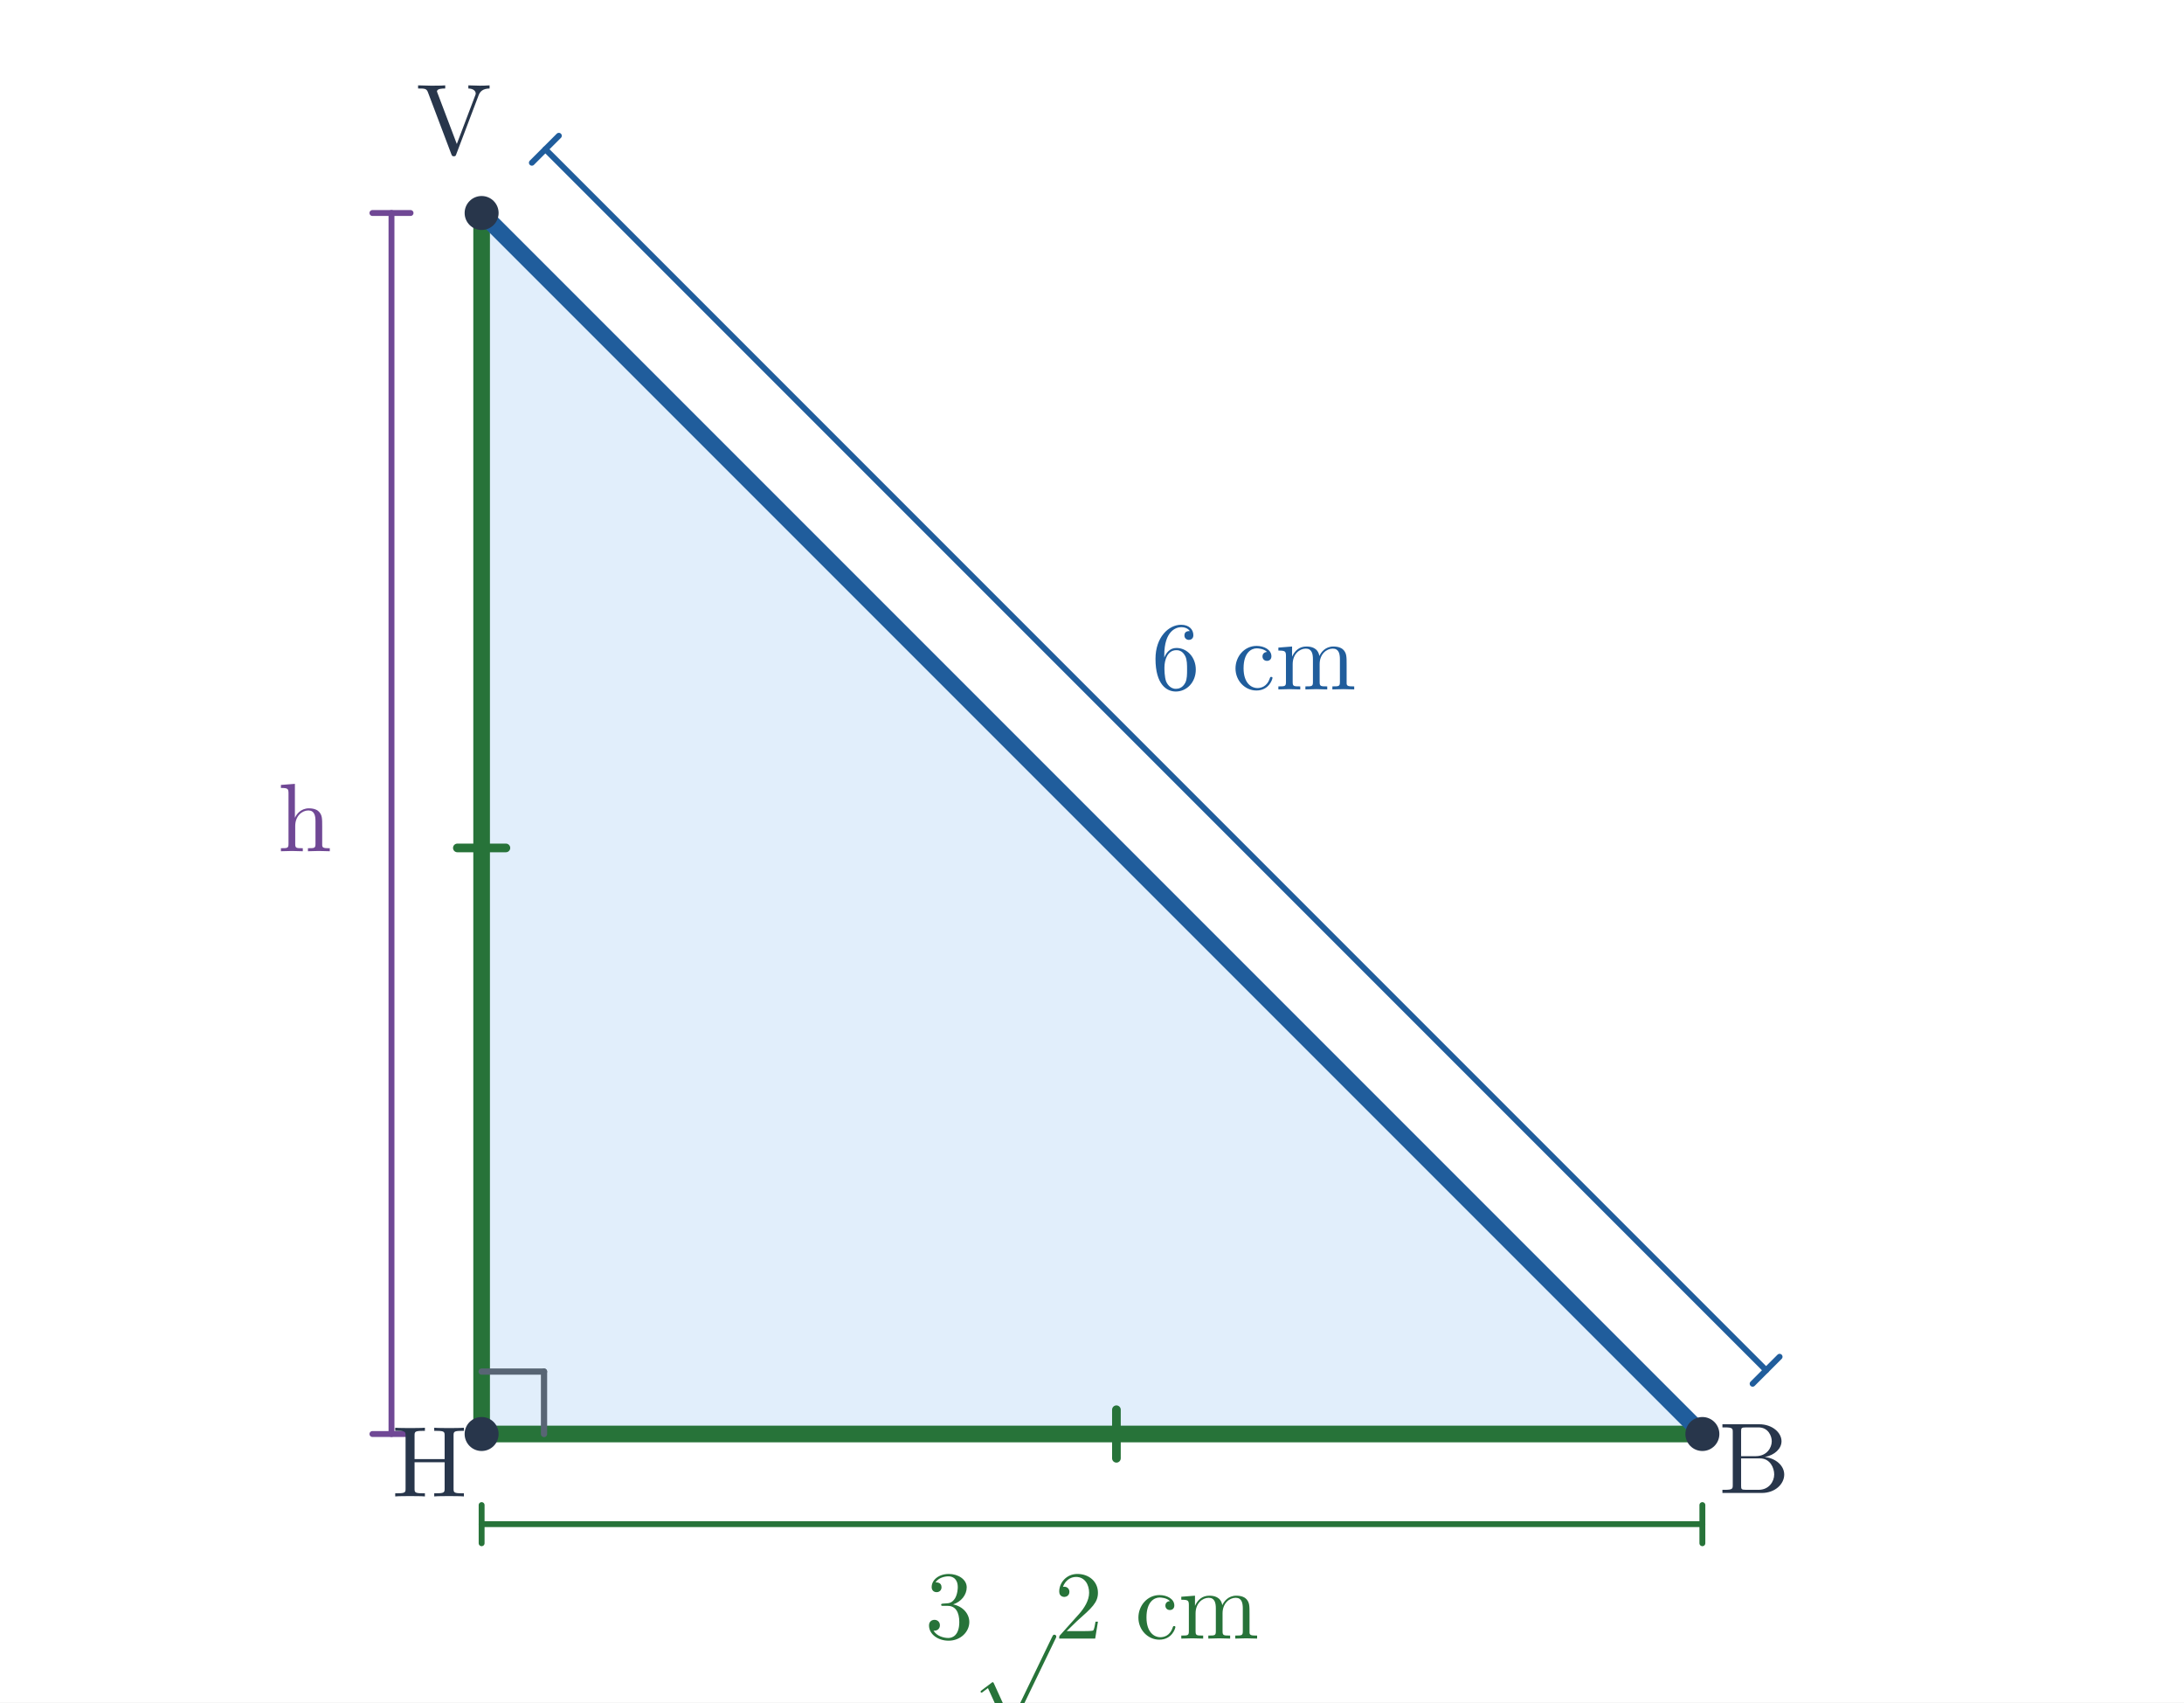
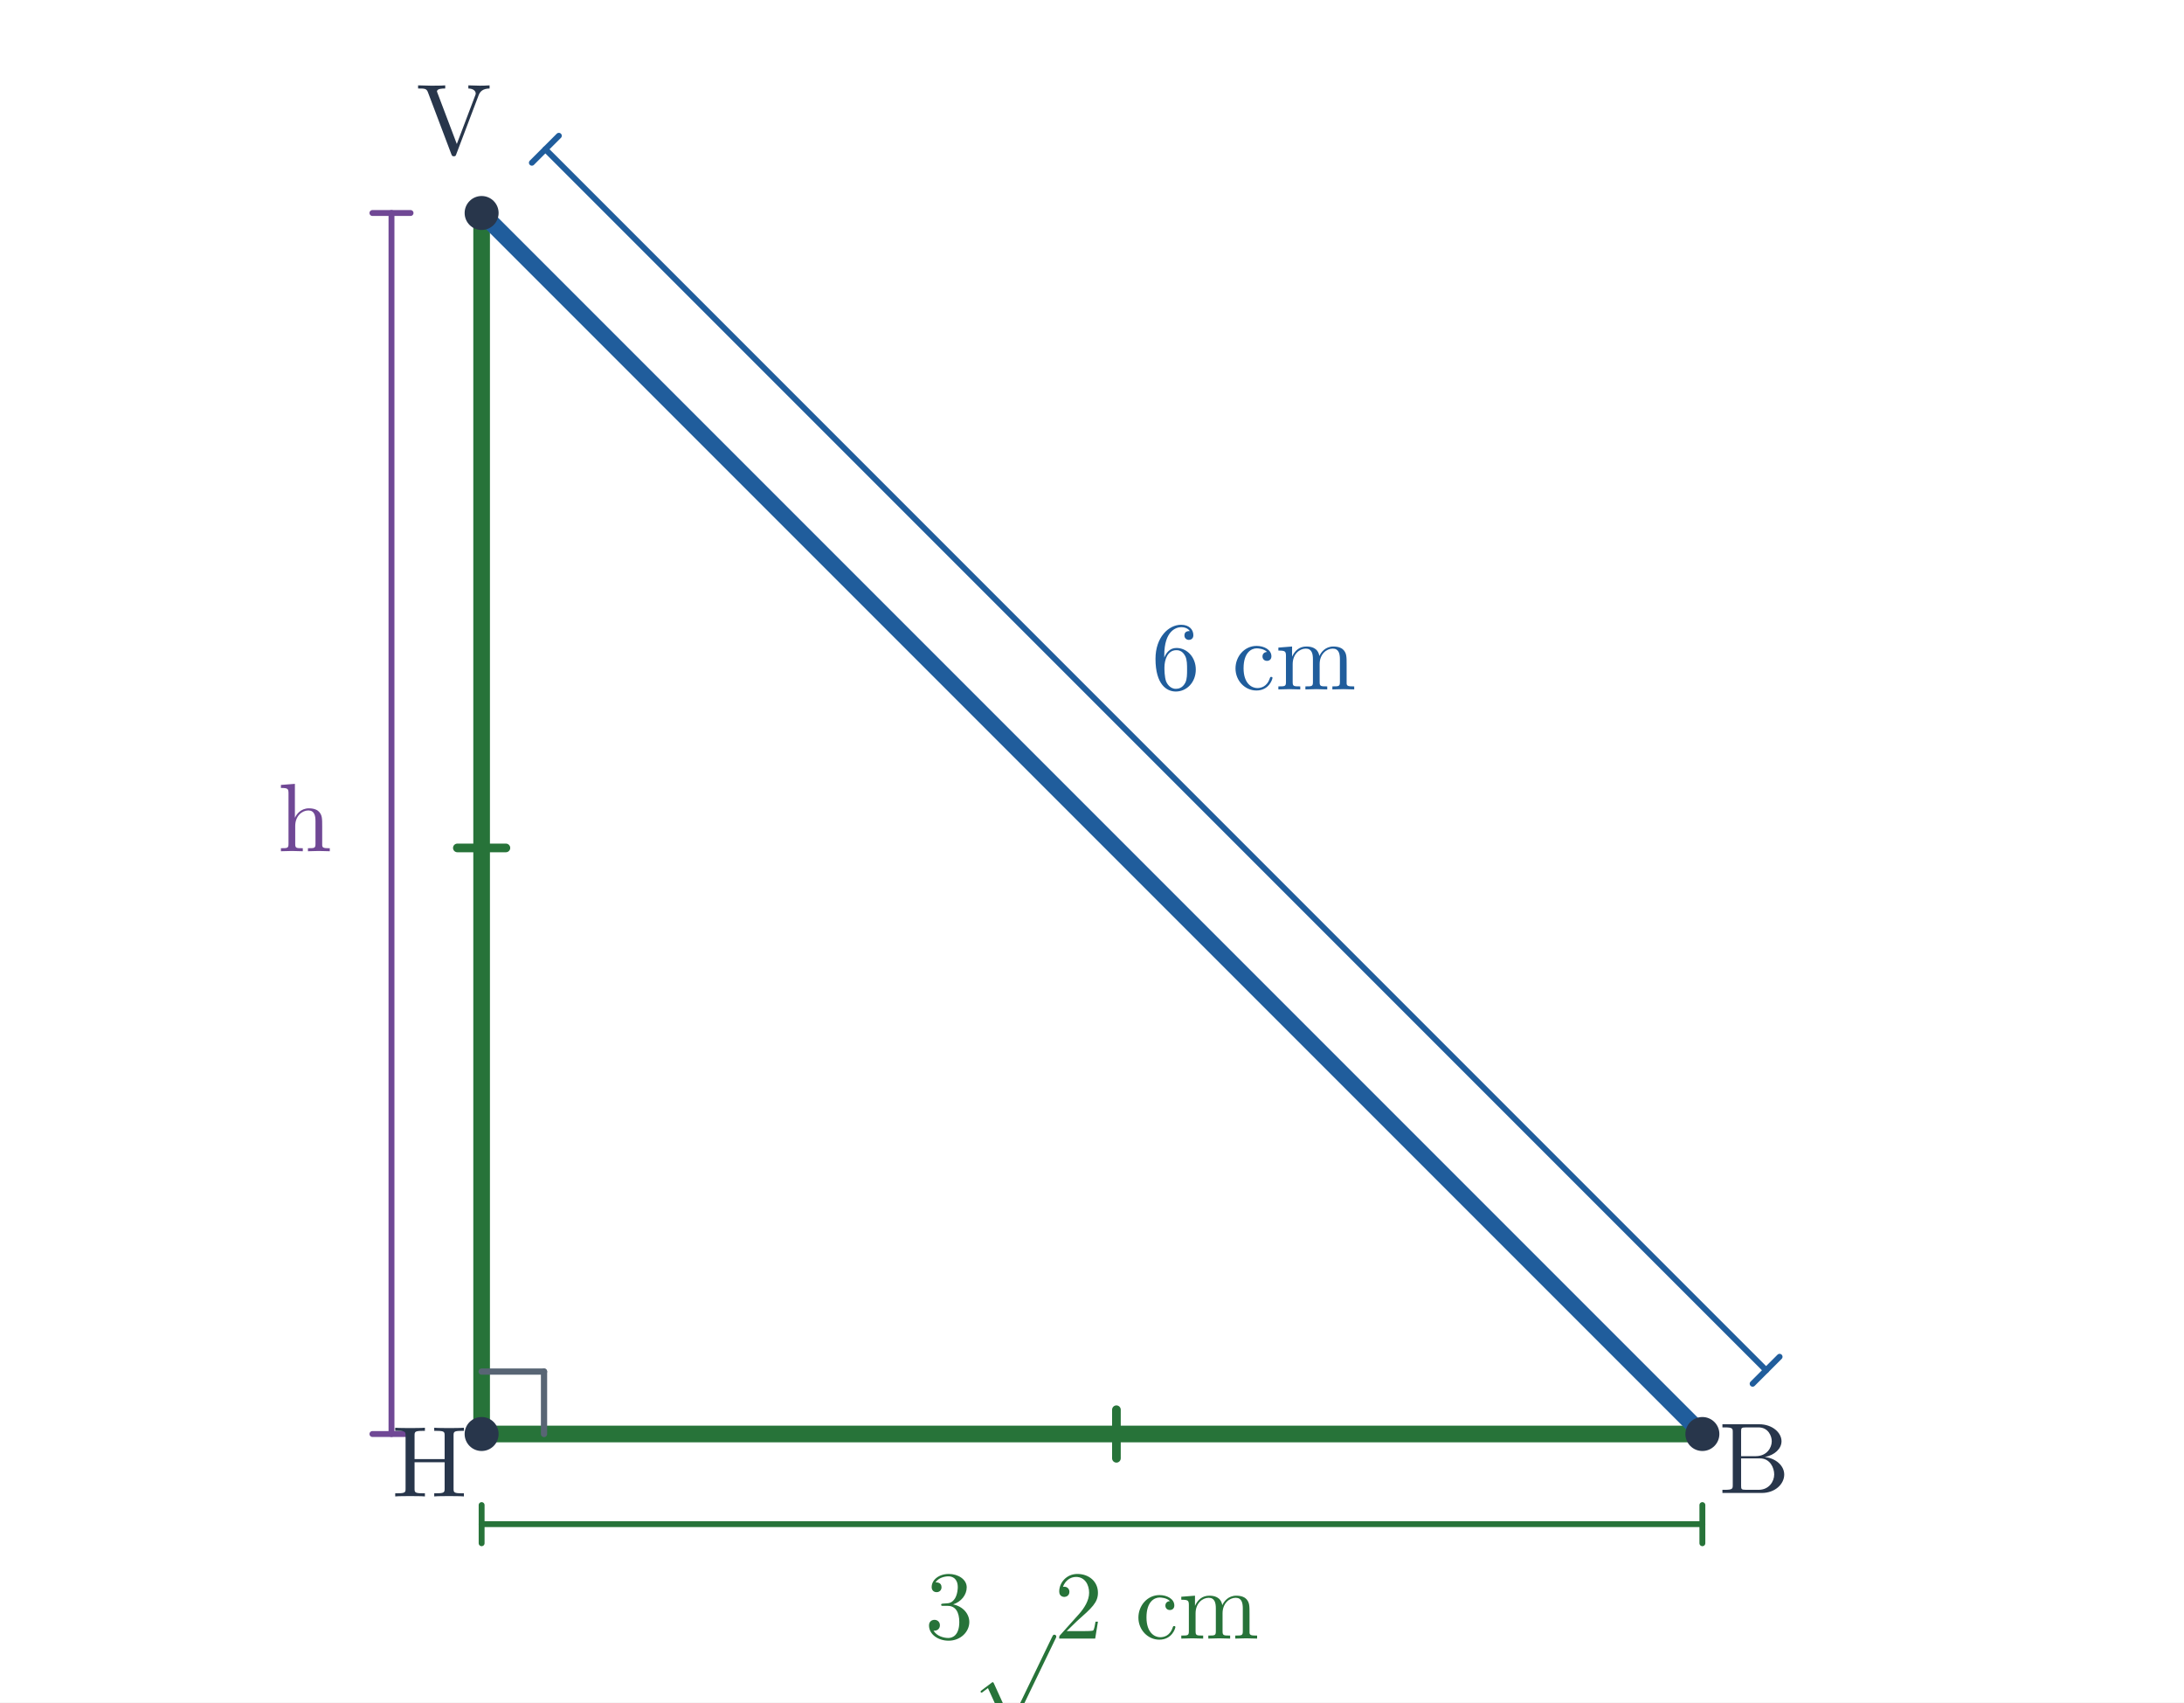
<svg xmlns="http://www.w3.org/2000/svg" viewBox="0 0 630 491" width="630" height="491" role="img" aria-labelledby="title desc">
  <rect width="630" height="491" fill="white" />
-   <polygon points="138.93,61.43 138.93,413.57 491.07,413.57" fill="#e1eefb" />
+   <polygon points="138.93,61.43 138.93,413.57 491.07,413.57" fill="none" />
  <line x1="138.93" y1="61.43" x2="138.93" y2="413.57" stroke="#277339" stroke-width="4.8" stroke-linecap="round" />
  <line x1="138.93" y1="413.57" x2="491.07" y2="413.57" stroke="#277339" stroke-width="4.8" stroke-linecap="round" />
  <line x1="138.93" y1="61.43" x2="491.07" y2="413.57" stroke="#205d9c" stroke-width="4.8" stroke-linecap="round" />
  <line x1="138.93" y1="395.57" x2="156.93" y2="395.57" stroke="#586574" stroke-width="1.8" stroke-linecap="round" />
  <line x1="156.93" y1="395.57" x2="156.93" y2="413.57" stroke="#586574" stroke-width="1.8" stroke-linecap="round" />
  <line x1="131.93" y1="244.543" x2="145.93" y2="244.543" stroke="#277339" stroke-width="2.5" stroke-linecap="round" />
  <line x1="322.043" y1="420.57" x2="322.043" y2="406.57" stroke="#277339" stroke-width="2.5" stroke-linecap="round" />
  <line x1="112.93" y1="61.43" x2="112.93" y2="413.57" stroke="#704895" stroke-width="1.7" stroke-linecap="round" />
  <line x1="118.43" y1="61.43" x2="107.43" y2="61.43" stroke="#704895" stroke-width="1.7" stroke-linecap="round" />
  <line x1="118.43" y1="413.57" x2="107.43" y2="413.57" stroke="#704895" stroke-width="1.7" stroke-linecap="round" />
  <text x="87.93" y="245.5" font-size="28" font-family="Malgun Gothic, Cambria Math, sans-serif" font-weight="600" fill="#704895" text-anchor="middle">h</text>
  <line x1="138.93" y1="439.57" x2="491.07" y2="439.57" stroke="#277339" stroke-width="1.7" stroke-linecap="round" />
  <line x1="138.93" y1="434.07" x2="138.93" y2="445.07" stroke="#277339" stroke-width="1.7" stroke-linecap="round" />
  <line x1="491.07" y1="434.07" x2="491.07" y2="445.07" stroke="#277339" stroke-width="1.7" stroke-linecap="round" />
  <text x="315" y="472.57" font-size="28" font-family="Malgun Gothic, Cambria Math, sans-serif" font-weight="600" fill="#277339" text-anchor="middle">3√2 cm</text>
  <line x1="157.315" y1="43.046" x2="509.454" y2="395.185" stroke="#205d9c" stroke-width="1.7" stroke-linecap="round" />
  <line x1="161.204" y1="39.157" x2="153.426" y2="46.935" stroke="#205d9c" stroke-width="1.7" stroke-linecap="round" />
  <line x1="513.343" y1="391.296" x2="505.565" y2="399.074" stroke="#205d9c" stroke-width="1.7" stroke-linecap="round" />
  <text x="361.669" y="198.831" font-size="28" font-family="Malgun Gothic, Cambria Math, sans-serif" font-weight="600" fill="#205d9c" text-anchor="middle">6 cm</text>
  <circle cx="138.93" cy="61.43" r="4.9" fill="#28364b" />
  <text x="130.93" y="44.43" font-size="29" font-family="Malgun Gothic, Cambria Math, sans-serif" font-weight="600" fill="#28364b" text-anchor="middle">V</text>
  <circle cx="138.93" cy="413.57" r="4.9" fill="#28364b" />
  <text x="123.93" y="431.57" font-size="29" font-family="Malgun Gothic, Cambria Math, sans-serif" font-weight="600" fill="#28364b" text-anchor="middle">H</text>
  <circle cx="491.07" cy="413.57" r="4.9" fill="#28364b" />
  <text x="506.07" y="430.57" font-size="29" font-family="Malgun Gothic, Cambria Math, sans-serif" font-weight="600" fill="#28364b" text-anchor="middle">B</text>
</svg>
